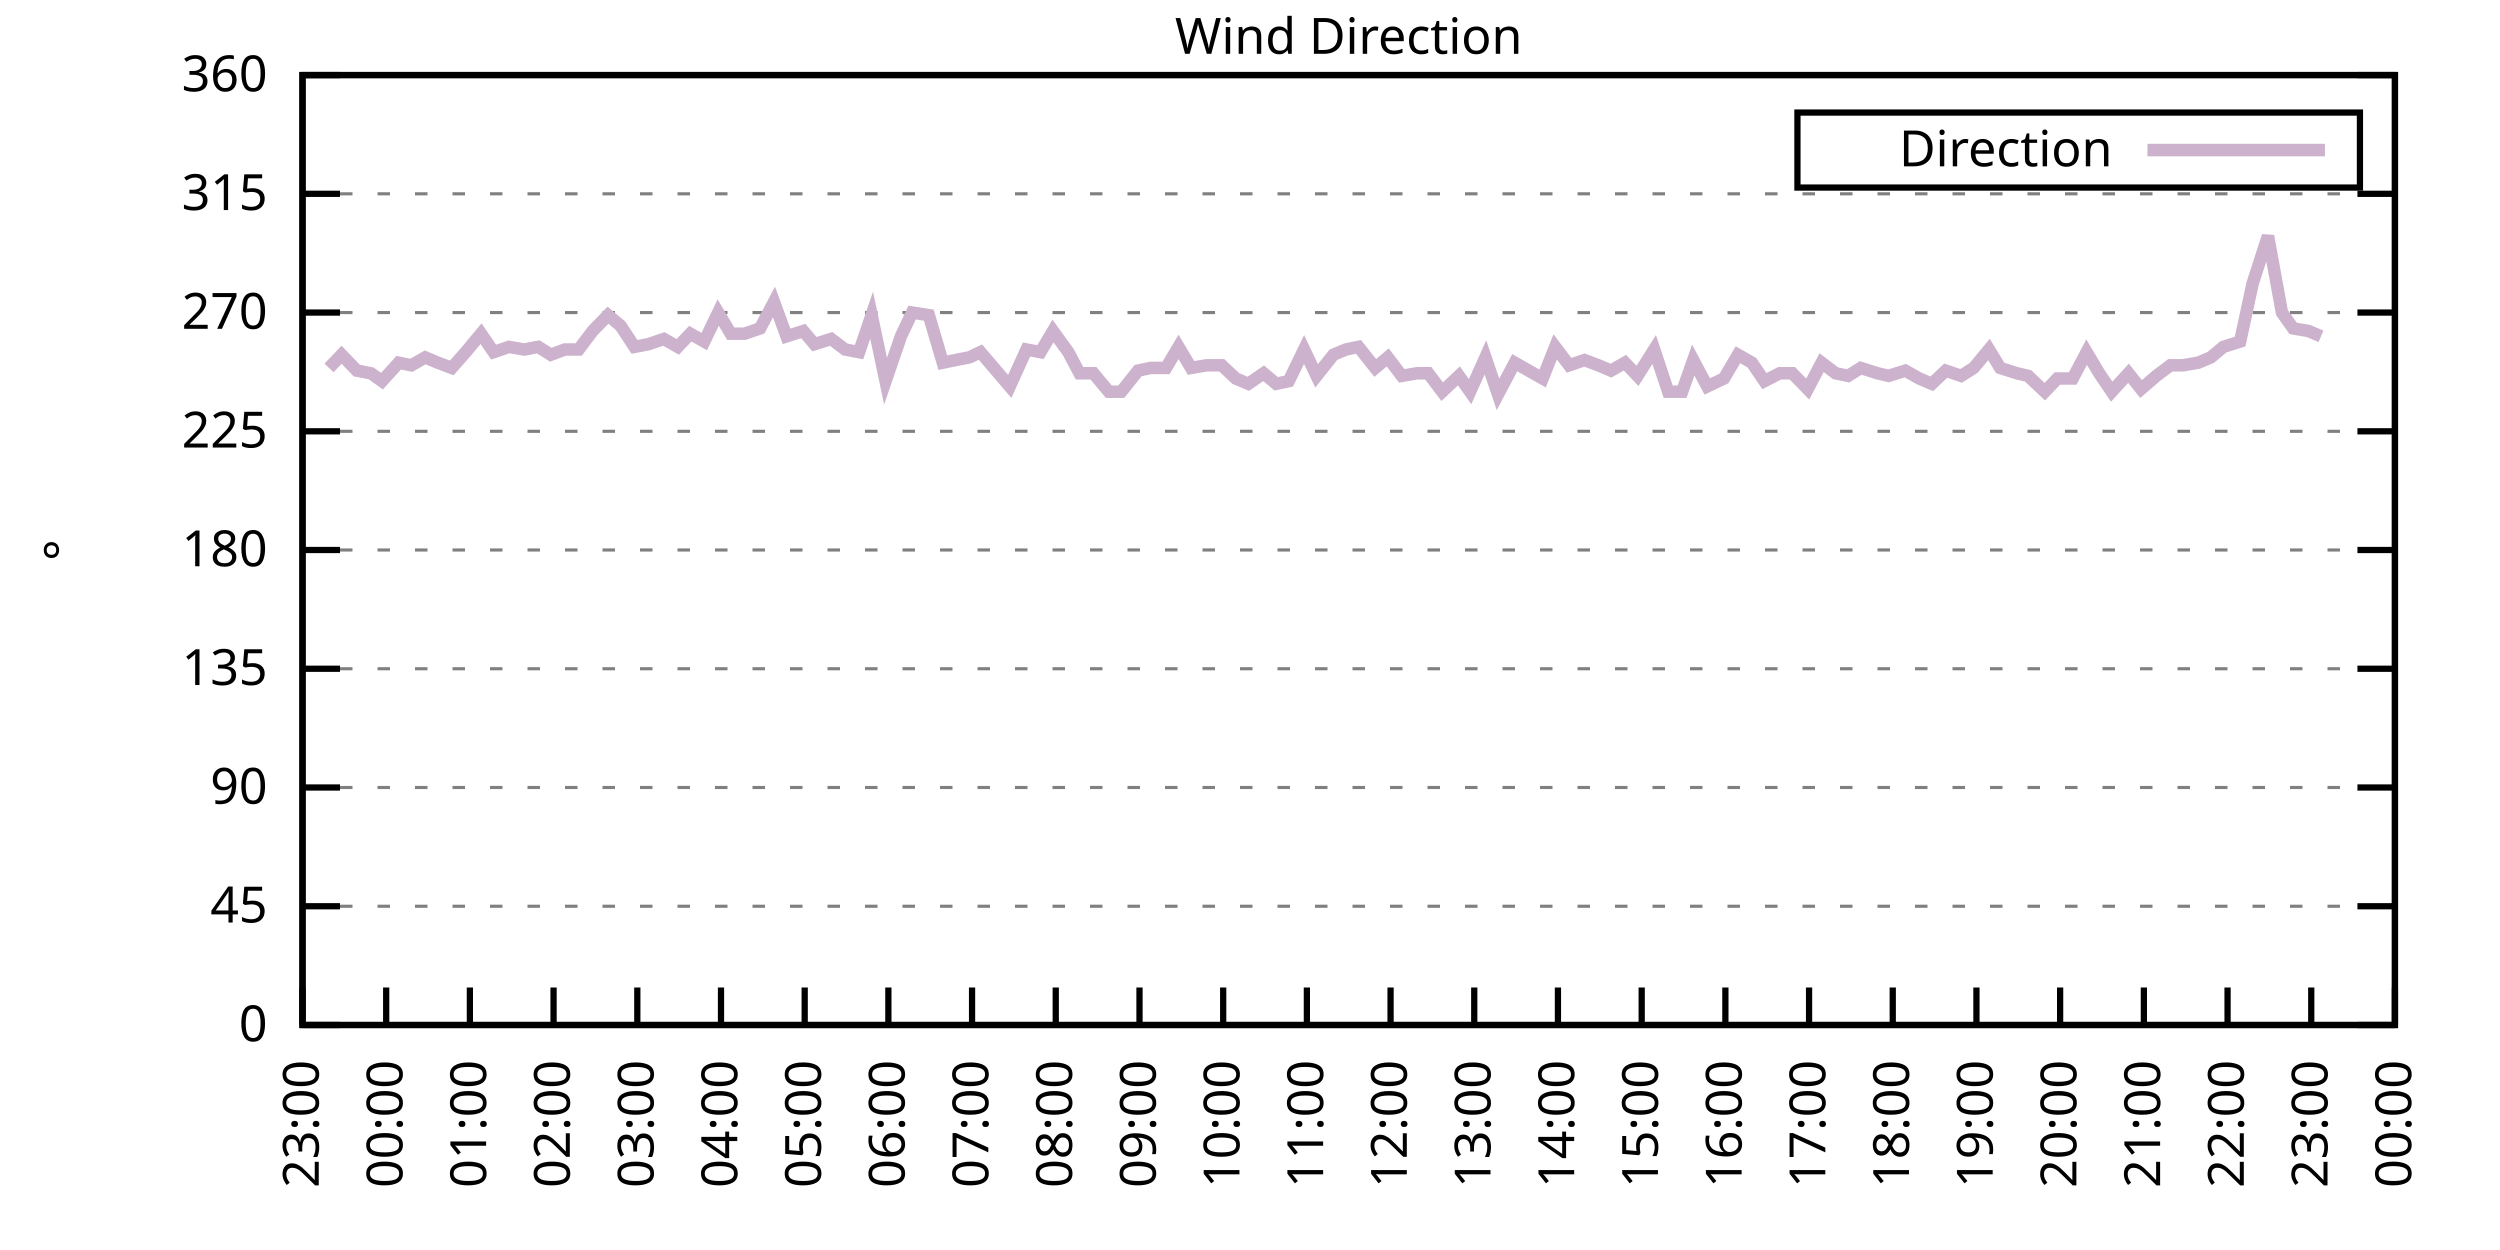
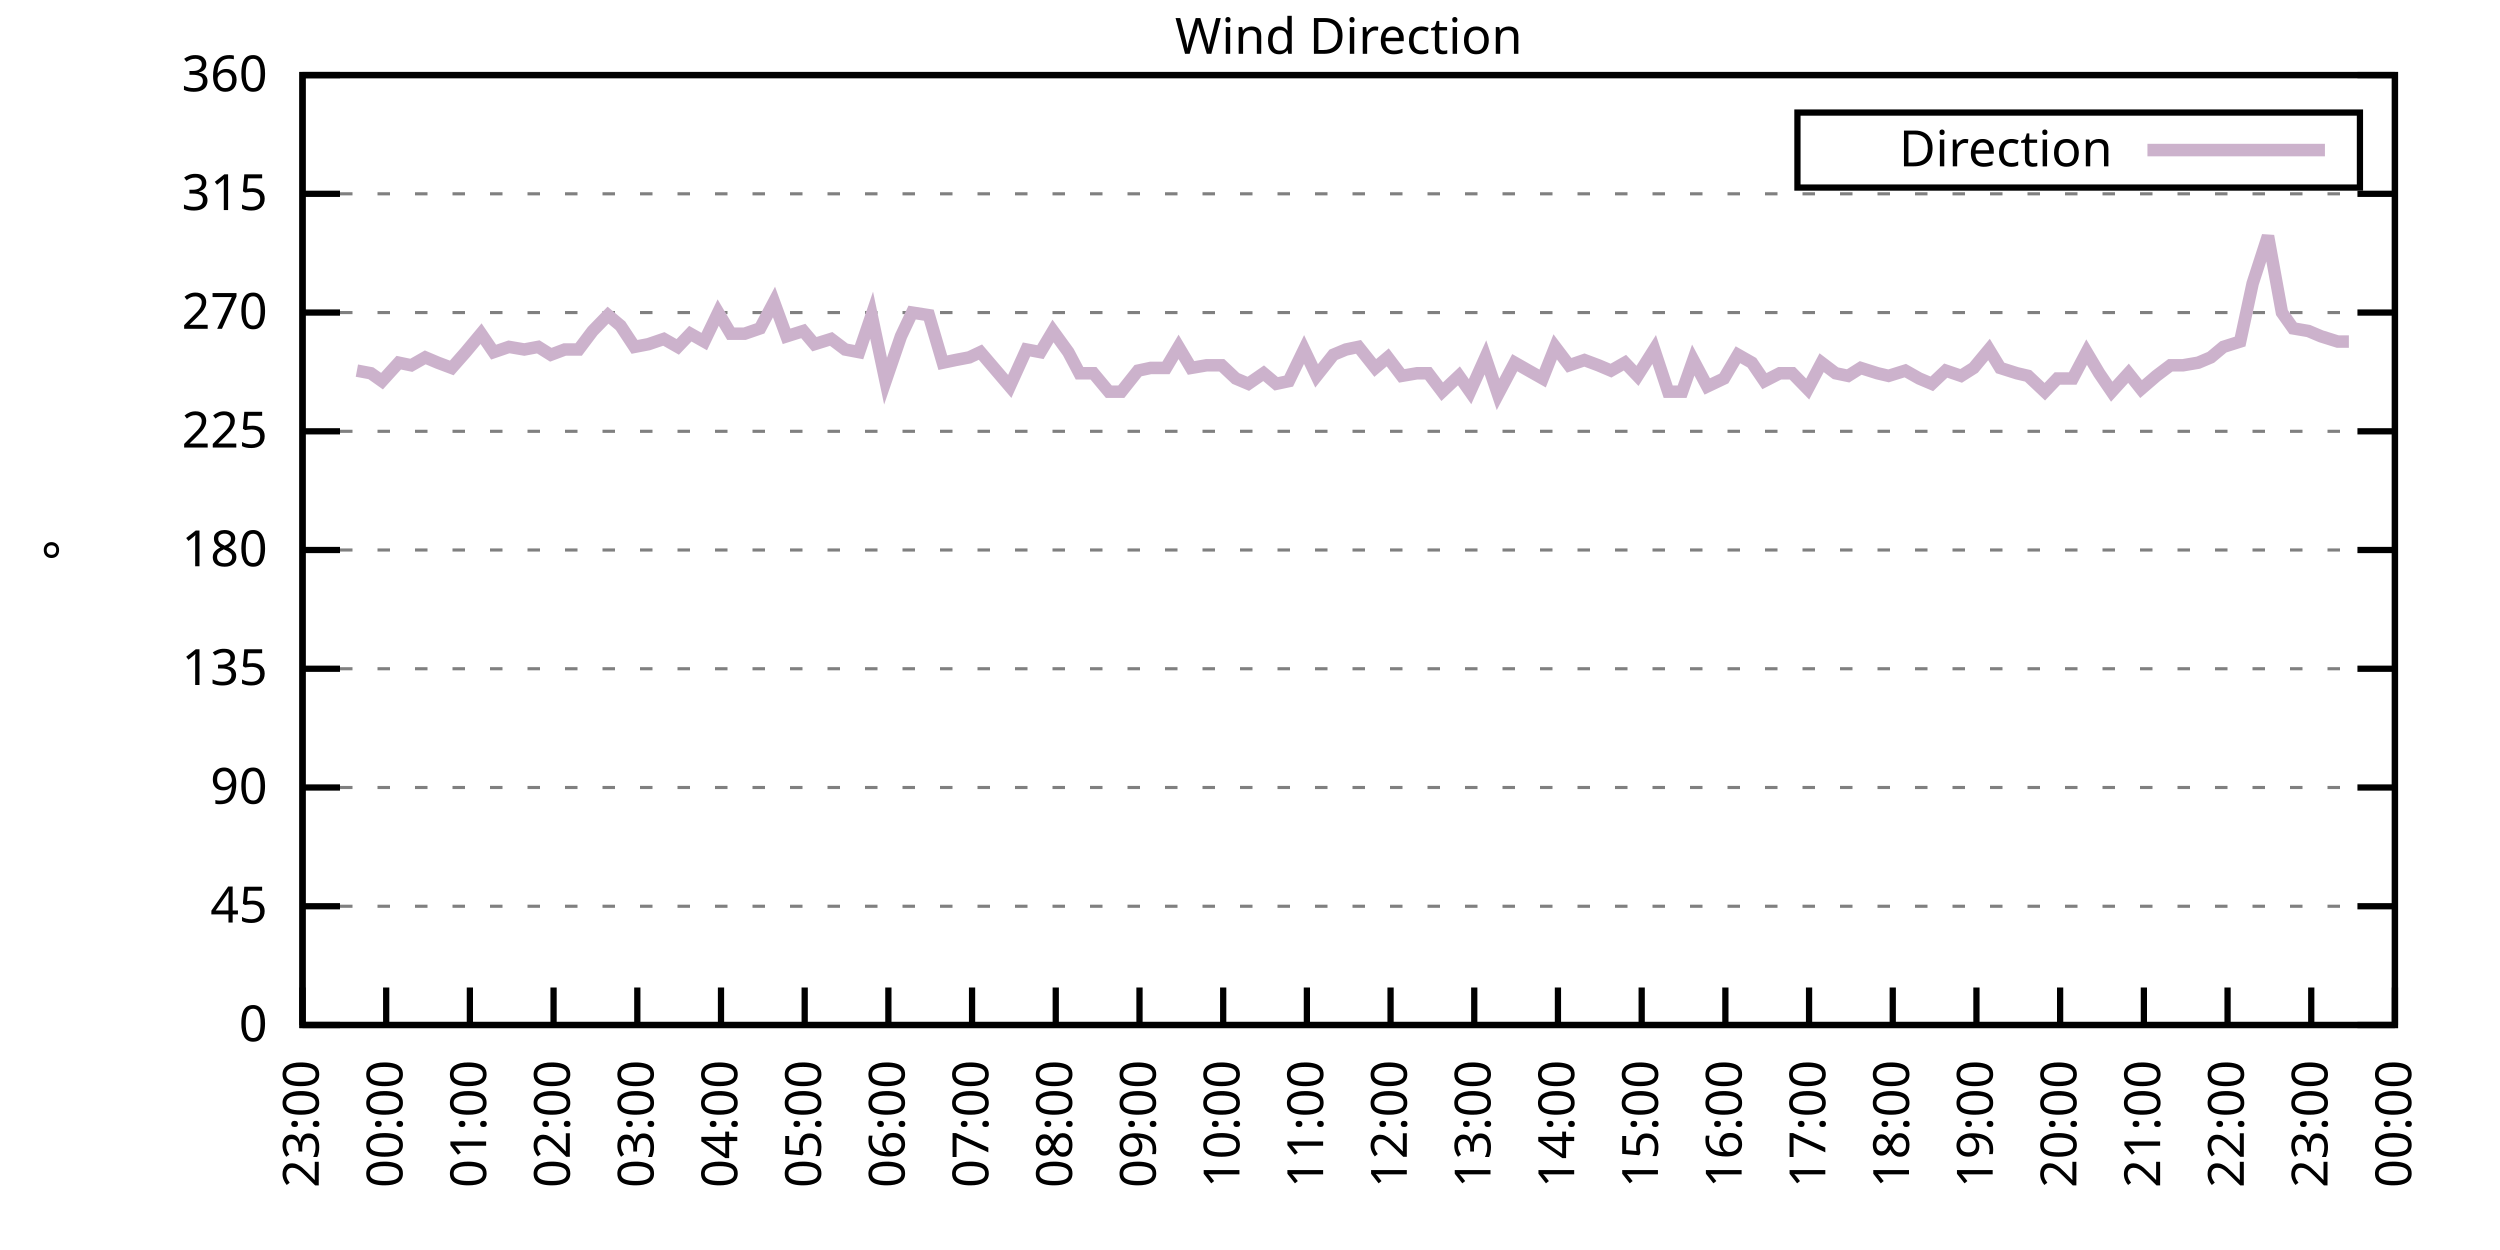
<svg xmlns="http://www.w3.org/2000/svg" xmlns:xlink="http://www.w3.org/1999/xlink" width="400" height="200" viewBox="0 0 400 200">
  <g id="gnuplot_canvas">
    <rect x="0" y="0" width="400" height="200" fill="none" />
    <defs>
      <circle id="gpDot" r="0.5" stroke-width="0.5" stroke="currentColor" />
      <path id="gpPt0" stroke-width="0.333" stroke="currentColor" d="M-1,0 h2 M0,-1 v2" />
      <path id="gpPt1" stroke-width="0.333" stroke="currentColor" d="M-1,-1 L1,1 M1,-1 L-1,1" />
      <path id="gpPt2" stroke-width="0.333" stroke="currentColor" d="M-1,0 L1,0 M0,-1 L0,1 M-1,-1 L1,1 M-1,1 L1,-1" />
      <rect id="gpPt3" stroke-width="0.333" stroke="currentColor" x="-1" y="-1" width="2" height="2" />
      <rect id="gpPt4" stroke-width="0.333" stroke="currentColor" fill="currentColor" x="-1" y="-1" width="2" height="2" />
      <circle id="gpPt5" stroke-width="0.333" stroke="currentColor" cx="0" cy="0" r="1" />
      <use xlink:href="#gpPt5" id="gpPt6" fill="currentColor" stroke="none" />
      <path id="gpPt7" stroke-width="0.333" stroke="currentColor" d="M0,-1.33 L-1.33,0.67 L1.33,0.67 z" />
      <use xlink:href="#gpPt7" id="gpPt8" fill="currentColor" stroke="none" />
      <use xlink:href="#gpPt7" id="gpPt9" stroke="currentColor" transform="rotate(180)" />
      <use xlink:href="#gpPt9" id="gpPt10" fill="currentColor" stroke="none" />
      <use xlink:href="#gpPt3" id="gpPt11" stroke="currentColor" transform="rotate(45)" />
      <use xlink:href="#gpPt11" id="gpPt12" fill="currentColor" stroke="none" />
      <path id="gpPt13" stroke-width="0.333" stroke="currentColor" d="M0,1.330 L1.265,0.411 L0.782,-1.067 L-0.782,-1.076 L-1.265,0.411 z" />
      <use xlink:href="#gpPt13" id="gpPt14" fill="currentColor" stroke="none" />
      <filter id="textbox" filterUnits="objectBoundingBox" x="0" y="0" height="1" width="1">
        <feFlood flood-color="white" flood-opacity="1" result="bgnd" />
        <feComposite in="SourceGraphic" in2="bgnd" operator="atop" />
      </filter>
      <filter id="greybox" filterUnits="objectBoundingBox" x="0" y="0" height="1" width="1">
        <feFlood flood-color="lightgrey" flood-opacity="1" result="grey" />
        <feComposite in="SourceGraphic" in2="grey" operator="atop" />
      </filter>
    </defs>
    <g fill="none" color="white" stroke="currentColor" stroke-width="1.00" stroke-linecap="butt" stroke-linejoin="miter">
</g>
    <g fill="none" color="black" stroke="currentColor" stroke-width="1.00" stroke-linecap="butt" stroke-linejoin="miter">
      <g stroke="none" shape-rendering="crispEdges">
        <polygon fill="rgb(255, 255, 255)" points="48.40,164.00 383.18,164.00 383.18,12.02 48.40,12.02 " />
      </g>
    </g>
    <g fill="none" color="black" stroke="currentColor" stroke-width="1.00" stroke-linecap="butt" stroke-linejoin="miter">
</g>
    <g fill="none" color="black" stroke="black" stroke-width="0.50" stroke-linecap="butt" stroke-linejoin="miter">
</g>
    <g fill="none" color="gray" stroke="currentColor" stroke-width="0.50" stroke-linecap="butt" stroke-linejoin="miter">
      <path stroke="gray" stroke-dasharray="2,4" class="gridline" d="M48.40,164.00 L383.19,164.00  " />
    </g>
    <g fill="none" color="gray" stroke="gray" stroke-width="1.00" stroke-linecap="butt" stroke-linejoin="miter">
</g>
    <g fill="none" color="black" stroke="currentColor" stroke-width="1.00" stroke-linecap="butt" stroke-linejoin="miter">
      <path stroke="black" d="M48.40,164.00 L54.40,164.00 M383.19,164.00 L377.19,164.00  " />
      <g transform="translate(42.80,166.60)" stroke="none" fill="black" font-family="Sans" font-size="8.00" text-anchor="end">
        <text>
          <tspan font-family="Sans"> 0</tspan>
        </text>
      </g>
    </g>
    <g fill="none" color="black" stroke="currentColor" stroke-width="1.00" stroke-linecap="butt" stroke-linejoin="miter">
</g>
    <g fill="none" color="black" stroke="black" stroke-width="0.50" stroke-linecap="butt" stroke-linejoin="miter">
</g>
    <g fill="none" color="gray" stroke="currentColor" stroke-width="0.50" stroke-linecap="butt" stroke-linejoin="miter">
      <path stroke="gray" stroke-dasharray="2,4" class="gridline" d="M48.40,145.00 L383.19,145.00  " />
    </g>
    <g fill="none" color="gray" stroke="gray" stroke-width="1.00" stroke-linecap="butt" stroke-linejoin="miter">
</g>
    <g fill="none" color="black" stroke="currentColor" stroke-width="1.00" stroke-linecap="butt" stroke-linejoin="miter">
      <path stroke="black" d="M48.40,145.00 L54.40,145.00 M383.19,145.00 L377.19,145.00  " />
      <g transform="translate(42.80,147.60)" stroke="none" fill="black" font-family="Sans" font-size="8.00" text-anchor="end">
        <text>
          <tspan font-family="Sans"> 45</tspan>
        </text>
      </g>
    </g>
    <g fill="none" color="black" stroke="currentColor" stroke-width="1.00" stroke-linecap="butt" stroke-linejoin="miter">
</g>
    <g fill="none" color="black" stroke="black" stroke-width="0.50" stroke-linecap="butt" stroke-linejoin="miter">
</g>
    <g fill="none" color="gray" stroke="currentColor" stroke-width="0.50" stroke-linecap="butt" stroke-linejoin="miter">
      <path stroke="gray" stroke-dasharray="2,4" class="gridline" d="M48.40,126.00 L383.19,126.00  " />
    </g>
    <g fill="none" color="gray" stroke="gray" stroke-width="1.00" stroke-linecap="butt" stroke-linejoin="miter">
</g>
    <g fill="none" color="black" stroke="currentColor" stroke-width="1.00" stroke-linecap="butt" stroke-linejoin="miter">
      <path stroke="black" d="M48.40,126.00 L54.40,126.00 M383.19,126.00 L377.19,126.00  " />
      <g transform="translate(42.80,128.60)" stroke="none" fill="black" font-family="Sans" font-size="8.00" text-anchor="end">
        <text>
          <tspan font-family="Sans"> 90</tspan>
        </text>
      </g>
    </g>
    <g fill="none" color="black" stroke="currentColor" stroke-width="1.00" stroke-linecap="butt" stroke-linejoin="miter">
</g>
    <g fill="none" color="black" stroke="black" stroke-width="0.50" stroke-linecap="butt" stroke-linejoin="miter">
</g>
    <g fill="none" color="gray" stroke="currentColor" stroke-width="0.50" stroke-linecap="butt" stroke-linejoin="miter">
      <path stroke="gray" stroke-dasharray="2,4" class="gridline" d="M48.40,107.00 L383.19,107.00  " />
    </g>
    <g fill="none" color="gray" stroke="gray" stroke-width="1.00" stroke-linecap="butt" stroke-linejoin="miter">
</g>
    <g fill="none" color="black" stroke="currentColor" stroke-width="1.00" stroke-linecap="butt" stroke-linejoin="miter">
      <path stroke="black" d="M48.40,107.00 L54.40,107.00 M383.19,107.00 L377.19,107.00  " />
      <g transform="translate(42.80,109.60)" stroke="none" fill="black" font-family="Sans" font-size="8.00" text-anchor="end">
        <text>
          <tspan font-family="Sans"> 135</tspan>
        </text>
      </g>
    </g>
    <g fill="none" color="black" stroke="currentColor" stroke-width="1.00" stroke-linecap="butt" stroke-linejoin="miter">
</g>
    <g fill="none" color="black" stroke="black" stroke-width="0.50" stroke-linecap="butt" stroke-linejoin="miter">
</g>
    <g fill="none" color="gray" stroke="currentColor" stroke-width="0.50" stroke-linecap="butt" stroke-linejoin="miter">
      <path stroke="gray" stroke-dasharray="2,4" class="gridline" d="M48.40,88.00 L383.19,88.00  " />
    </g>
    <g fill="none" color="gray" stroke="gray" stroke-width="1.00" stroke-linecap="butt" stroke-linejoin="miter">
</g>
    <g fill="none" color="black" stroke="currentColor" stroke-width="1.00" stroke-linecap="butt" stroke-linejoin="miter">
      <path stroke="black" d="M48.40,88.00 L54.40,88.00 M383.19,88.00 L377.19,88.00  " />
      <g transform="translate(42.80,90.60)" stroke="none" fill="black" font-family="Sans" font-size="8.00" text-anchor="end">
        <text>
          <tspan font-family="Sans"> 180</tspan>
        </text>
      </g>
    </g>
    <g fill="none" color="black" stroke="currentColor" stroke-width="1.00" stroke-linecap="butt" stroke-linejoin="miter">
</g>
    <g fill="none" color="black" stroke="black" stroke-width="0.50" stroke-linecap="butt" stroke-linejoin="miter">
</g>
    <g fill="none" color="gray" stroke="currentColor" stroke-width="0.50" stroke-linecap="butt" stroke-linejoin="miter">
      <path stroke="gray" stroke-dasharray="2,4" class="gridline" d="M48.40,69.01 L383.19,69.01  " />
    </g>
    <g fill="none" color="gray" stroke="gray" stroke-width="1.00" stroke-linecap="butt" stroke-linejoin="miter">
</g>
    <g fill="none" color="black" stroke="currentColor" stroke-width="1.00" stroke-linecap="butt" stroke-linejoin="miter">
      <path stroke="black" d="M48.40,69.01 L54.40,69.01 M383.19,69.01 L377.19,69.01  " />
      <g transform="translate(42.80,71.61)" stroke="none" fill="black" font-family="Sans" font-size="8.00" text-anchor="end">
        <text>
          <tspan font-family="Sans"> 225</tspan>
        </text>
      </g>
    </g>
    <g fill="none" color="black" stroke="currentColor" stroke-width="1.00" stroke-linecap="butt" stroke-linejoin="miter">
</g>
    <g fill="none" color="black" stroke="black" stroke-width="0.50" stroke-linecap="butt" stroke-linejoin="miter">
</g>
    <g fill="none" color="gray" stroke="currentColor" stroke-width="0.50" stroke-linecap="butt" stroke-linejoin="miter">
      <path stroke="gray" stroke-dasharray="2,4" class="gridline" d="M48.40,50.01 L383.19,50.01  " />
    </g>
    <g fill="none" color="gray" stroke="gray" stroke-width="1.00" stroke-linecap="butt" stroke-linejoin="miter">
</g>
    <g fill="none" color="black" stroke="currentColor" stroke-width="1.00" stroke-linecap="butt" stroke-linejoin="miter">
      <path stroke="black" d="M48.40,50.01 L54.40,50.01 M383.19,50.01 L377.19,50.01  " />
      <g transform="translate(42.80,52.61)" stroke="none" fill="black" font-family="Sans" font-size="8.00" text-anchor="end">
        <text>
          <tspan font-family="Sans"> 270</tspan>
        </text>
      </g>
    </g>
    <g fill="none" color="black" stroke="currentColor" stroke-width="1.00" stroke-linecap="butt" stroke-linejoin="miter">
</g>
    <g fill="none" color="black" stroke="black" stroke-width="0.50" stroke-linecap="butt" stroke-linejoin="miter">
</g>
    <g fill="none" color="gray" stroke="currentColor" stroke-width="0.50" stroke-linecap="butt" stroke-linejoin="miter">
      <path stroke="gray" stroke-dasharray="2,4" class="gridline" d="M48.40,31.01 L383.19,31.01  " />
    </g>
    <g fill="none" color="gray" stroke="gray" stroke-width="1.00" stroke-linecap="butt" stroke-linejoin="miter">
</g>
    <g fill="none" color="black" stroke="currentColor" stroke-width="1.00" stroke-linecap="butt" stroke-linejoin="miter">
      <path stroke="black" d="M48.40,31.01 L54.40,31.01 M383.19,31.01 L377.19,31.01  " />
      <g transform="translate(42.80,33.61)" stroke="none" fill="black" font-family="Sans" font-size="8.00" text-anchor="end">
        <text>
          <tspan font-family="Sans"> 315</tspan>
        </text>
      </g>
    </g>
    <g fill="none" color="black" stroke="currentColor" stroke-width="1.00" stroke-linecap="butt" stroke-linejoin="miter">
</g>
    <g fill="none" color="black" stroke="black" stroke-width="0.50" stroke-linecap="butt" stroke-linejoin="miter">
</g>
    <g fill="none" color="gray" stroke="currentColor" stroke-width="0.50" stroke-linecap="butt" stroke-linejoin="miter">
      <path stroke="gray" stroke-dasharray="2,4" class="gridline" d="M48.40,12.01 L383.19,12.01  " />
    </g>
    <g fill="none" color="gray" stroke="gray" stroke-width="1.00" stroke-linecap="butt" stroke-linejoin="miter">
</g>
    <g fill="none" color="black" stroke="currentColor" stroke-width="1.00" stroke-linecap="butt" stroke-linejoin="miter">
      <path stroke="black" d="M48.40,12.01 L54.40,12.01 M383.19,12.01 L377.19,12.01  " />
      <g transform="translate(42.80,14.61)" stroke="none" fill="black" font-family="Sans" font-size="8.00" text-anchor="end">
        <text>
          <tspan font-family="Sans"> 360</tspan>
        </text>
      </g>
    </g>
    <g fill="none" color="black" stroke="currentColor" stroke-width="1.00" stroke-linecap="butt" stroke-linejoin="miter">
      <path stroke="black" d="M48.40,164.00 L48.40,158.00  " />
      <g transform="translate(51.00,169.60) rotate(270.00)" stroke="none" fill="black" font-family="Sans" font-size="8.00" text-anchor="end">
        <text>
          <tspan font-family="Sans">23:00</tspan>
        </text>
      </g>
    </g>
    <g fill="none" color="black" stroke="currentColor" stroke-width="1.00" stroke-linecap="butt" stroke-linejoin="miter">
      <path stroke="black" d="M61.79,164.00 L61.79,158.00  " />
      <g transform="translate(64.39,169.60) rotate(270.00)" stroke="none" fill="black" font-family="Sans" font-size="8.00" text-anchor="end">
        <text>
          <tspan font-family="Sans">00:00</tspan>
        </text>
      </g>
    </g>
    <g fill="none" color="black" stroke="currentColor" stroke-width="1.00" stroke-linecap="butt" stroke-linejoin="miter">
      <path stroke="black" d="M75.18,164.00 L75.18,158.00  " />
      <g transform="translate(77.78,169.60) rotate(270.00)" stroke="none" fill="black" font-family="Sans" font-size="8.00" text-anchor="end">
        <text>
          <tspan font-family="Sans">01:00</tspan>
        </text>
      </g>
    </g>
    <g fill="none" color="black" stroke="currentColor" stroke-width="1.00" stroke-linecap="butt" stroke-linejoin="miter">
      <path stroke="black" d="M88.57,164.00 L88.57,158.00  " />
      <g transform="translate(91.17,169.60) rotate(270.00)" stroke="none" fill="black" font-family="Sans" font-size="8.00" text-anchor="end">
        <text>
          <tspan font-family="Sans">02:00</tspan>
        </text>
      </g>
    </g>
    <g fill="none" color="black" stroke="currentColor" stroke-width="1.00" stroke-linecap="butt" stroke-linejoin="miter">
      <path stroke="black" d="M101.97,164.00 L101.97,158.00  " />
      <g transform="translate(104.57,169.60) rotate(270.00)" stroke="none" fill="black" font-family="Sans" font-size="8.00" text-anchor="end">
        <text>
          <tspan font-family="Sans">03:00</tspan>
        </text>
      </g>
    </g>
    <g fill="none" color="black" stroke="currentColor" stroke-width="1.00" stroke-linecap="butt" stroke-linejoin="miter">
      <path stroke="black" d="M115.36,164.00 L115.36,158.00  " />
      <g transform="translate(117.96,169.60) rotate(270.00)" stroke="none" fill="black" font-family="Sans" font-size="8.00" text-anchor="end">
        <text>
          <tspan font-family="Sans">04:00</tspan>
        </text>
      </g>
    </g>
    <g fill="none" color="black" stroke="currentColor" stroke-width="1.00" stroke-linecap="butt" stroke-linejoin="miter">
      <path stroke="black" d="M128.75,164.00 L128.75,158.00  " />
      <g transform="translate(131.35,169.60) rotate(270.00)" stroke="none" fill="black" font-family="Sans" font-size="8.00" text-anchor="end">
        <text>
          <tspan font-family="Sans">05:00</tspan>
        </text>
      </g>
    </g>
    <g fill="none" color="black" stroke="currentColor" stroke-width="1.00" stroke-linecap="butt" stroke-linejoin="miter">
      <path stroke="black" d="M142.14,164.00 L142.14,158.00  " />
      <g transform="translate(144.74,169.60) rotate(270.00)" stroke="none" fill="black" font-family="Sans" font-size="8.00" text-anchor="end">
        <text>
          <tspan font-family="Sans">06:00</tspan>
        </text>
      </g>
    </g>
    <g fill="none" color="black" stroke="currentColor" stroke-width="1.00" stroke-linecap="butt" stroke-linejoin="miter">
      <path stroke="black" d="M155.53,164.00 L155.53,158.00  " />
      <g transform="translate(158.13,169.60) rotate(270.00)" stroke="none" fill="black" font-family="Sans" font-size="8.00" text-anchor="end">
        <text>
          <tspan font-family="Sans">07:00</tspan>
        </text>
      </g>
    </g>
    <g fill="none" color="black" stroke="currentColor" stroke-width="1.00" stroke-linecap="butt" stroke-linejoin="miter">
      <path stroke="black" d="M168.92,164.00 L168.92,158.00  " />
      <g transform="translate(171.52,169.60) rotate(270.00)" stroke="none" fill="black" font-family="Sans" font-size="8.00" text-anchor="end">
        <text>
          <tspan font-family="Sans">08:00</tspan>
        </text>
      </g>
    </g>
    <g fill="none" color="black" stroke="currentColor" stroke-width="1.00" stroke-linecap="butt" stroke-linejoin="miter">
      <path stroke="black" d="M182.32,164.00 L182.32,158.00  " />
      <g transform="translate(184.92,169.60) rotate(270.00)" stroke="none" fill="black" font-family="Sans" font-size="8.00" text-anchor="end">
        <text>
          <tspan font-family="Sans">09:00</tspan>
        </text>
      </g>
    </g>
    <g fill="none" color="black" stroke="currentColor" stroke-width="1.00" stroke-linecap="butt" stroke-linejoin="miter">
      <path stroke="black" d="M195.71,164.00 L195.71,158.00  " />
      <g transform="translate(198.31,169.60) rotate(270.00)" stroke="none" fill="black" font-family="Sans" font-size="8.00" text-anchor="end">
        <text>
          <tspan font-family="Sans">10:00</tspan>
        </text>
      </g>
    </g>
    <g fill="none" color="black" stroke="currentColor" stroke-width="1.00" stroke-linecap="butt" stroke-linejoin="miter">
      <path stroke="black" d="M209.10,164.00 L209.10,158.00  " />
      <g transform="translate(211.70,169.60) rotate(270.00)" stroke="none" fill="black" font-family="Sans" font-size="8.00" text-anchor="end">
        <text>
          <tspan font-family="Sans">11:00</tspan>
        </text>
      </g>
    </g>
    <g fill="none" color="black" stroke="currentColor" stroke-width="1.00" stroke-linecap="butt" stroke-linejoin="miter">
      <path stroke="black" d="M222.49,164.00 L222.49,158.00  " />
      <g transform="translate(225.09,169.60) rotate(270.00)" stroke="none" fill="black" font-family="Sans" font-size="8.00" text-anchor="end">
        <text>
          <tspan font-family="Sans">12:00</tspan>
        </text>
      </g>
    </g>
    <g fill="none" color="black" stroke="currentColor" stroke-width="1.00" stroke-linecap="butt" stroke-linejoin="miter">
      <path stroke="black" d="M235.88,164.00 L235.88,158.00  " />
      <g transform="translate(238.48,169.60) rotate(270.00)" stroke="none" fill="black" font-family="Sans" font-size="8.00" text-anchor="end">
        <text>
          <tspan font-family="Sans">13:00</tspan>
        </text>
      </g>
    </g>
    <g fill="none" color="black" stroke="currentColor" stroke-width="1.00" stroke-linecap="butt" stroke-linejoin="miter">
      <path stroke="black" d="M249.27,164.00 L249.27,158.00  " />
      <g transform="translate(251.87,169.60) rotate(270.00)" stroke="none" fill="black" font-family="Sans" font-size="8.00" text-anchor="end">
        <text>
          <tspan font-family="Sans">14:00</tspan>
        </text>
      </g>
    </g>
    <g fill="none" color="black" stroke="currentColor" stroke-width="1.00" stroke-linecap="butt" stroke-linejoin="miter">
      <path stroke="black" d="M262.67,164.00 L262.67,158.00  " />
      <g transform="translate(265.27,169.60) rotate(270.00)" stroke="none" fill="black" font-family="Sans" font-size="8.00" text-anchor="end">
        <text>
          <tspan font-family="Sans">15:00</tspan>
        </text>
      </g>
    </g>
    <g fill="none" color="black" stroke="currentColor" stroke-width="1.00" stroke-linecap="butt" stroke-linejoin="miter">
      <path stroke="black" d="M276.06,164.00 L276.06,158.00  " />
      <g transform="translate(278.66,169.60) rotate(270.00)" stroke="none" fill="black" font-family="Sans" font-size="8.00" text-anchor="end">
        <text>
          <tspan font-family="Sans">16:00</tspan>
        </text>
      </g>
    </g>
    <g fill="none" color="black" stroke="currentColor" stroke-width="1.00" stroke-linecap="butt" stroke-linejoin="miter">
      <path stroke="black" d="M289.45,164.00 L289.45,158.00  " />
      <g transform="translate(292.05,169.60) rotate(270.00)" stroke="none" fill="black" font-family="Sans" font-size="8.00" text-anchor="end">
        <text>
          <tspan font-family="Sans">17:00</tspan>
        </text>
      </g>
    </g>
    <g fill="none" color="black" stroke="currentColor" stroke-width="1.00" stroke-linecap="butt" stroke-linejoin="miter">
      <path stroke="black" d="M302.84,164.00 L302.84,158.00  " />
      <g transform="translate(305.44,169.60) rotate(270.00)" stroke="none" fill="black" font-family="Sans" font-size="8.00" text-anchor="end">
        <text>
          <tspan font-family="Sans">18:00</tspan>
        </text>
      </g>
    </g>
    <g fill="none" color="black" stroke="currentColor" stroke-width="1.00" stroke-linecap="butt" stroke-linejoin="miter">
      <path stroke="black" d="M316.23,164.00 L316.23,158.00  " />
      <g transform="translate(318.83,169.60) rotate(270.00)" stroke="none" fill="black" font-family="Sans" font-size="8.00" text-anchor="end">
        <text>
          <tspan font-family="Sans">19:00</tspan>
        </text>
      </g>
    </g>
    <g fill="none" color="black" stroke="currentColor" stroke-width="1.00" stroke-linecap="butt" stroke-linejoin="miter">
      <path stroke="black" d="M329.62,164.00 L329.62,158.00  " />
      <g transform="translate(332.22,169.60) rotate(270.00)" stroke="none" fill="black" font-family="Sans" font-size="8.00" text-anchor="end">
        <text>
          <tspan font-family="Sans">20:00</tspan>
        </text>
      </g>
    </g>
    <g fill="none" color="black" stroke="currentColor" stroke-width="1.00" stroke-linecap="butt" stroke-linejoin="miter">
      <path stroke="black" d="M343.02,164.00 L343.02,158.00  " />
      <g transform="translate(345.62,169.60) rotate(270.00)" stroke="none" fill="black" font-family="Sans" font-size="8.00" text-anchor="end">
        <text>
          <tspan font-family="Sans">21:00</tspan>
        </text>
      </g>
    </g>
    <g fill="none" color="black" stroke="currentColor" stroke-width="1.00" stroke-linecap="butt" stroke-linejoin="miter">
      <path stroke="black" d="M356.41,164.00 L356.41,158.00  " />
      <g transform="translate(359.01,169.60) rotate(270.00)" stroke="none" fill="black" font-family="Sans" font-size="8.00" text-anchor="end">
        <text>
          <tspan font-family="Sans">22:00</tspan>
        </text>
      </g>
    </g>
    <g fill="none" color="black" stroke="currentColor" stroke-width="1.00" stroke-linecap="butt" stroke-linejoin="miter">
      <path stroke="black" d="M369.80,164.00 L369.80,158.00  " />
      <g transform="translate(372.40,169.60) rotate(270.00)" stroke="none" fill="black" font-family="Sans" font-size="8.00" text-anchor="end">
        <text>
          <tspan font-family="Sans">23:00</tspan>
        </text>
      </g>
    </g>
    <g fill="none" color="black" stroke="currentColor" stroke-width="1.00" stroke-linecap="butt" stroke-linejoin="miter">
      <path stroke="black" d="M383.19,164.00 L383.19,158.00  " />
      <g transform="translate(385.79,169.60) rotate(270.00)" stroke="none" fill="black" font-family="Sans" font-size="8.00" text-anchor="end">
        <text>
          <tspan font-family="Sans">00:00</tspan>
        </text>
      </g>
    </g>
    <g fill="none" color="black" stroke="currentColor" stroke-width="1.00" stroke-linecap="butt" stroke-linejoin="miter">
</g>
    <g fill="none" color="black" stroke="currentColor" stroke-width="1.00" stroke-linecap="butt" stroke-linejoin="miter">
      <path stroke="black" d="M48.40,12.01 L48.40,164.00 L383.19,164.00 L383.19,12.01 L48.40,12.01 Z  " />
    </g>
    <g fill="none" color="black" stroke="currentColor" stroke-width="1.00" stroke-linecap="butt" stroke-linejoin="miter">
</g>
    <g fill="none" color="black" stroke="currentColor" stroke-width="1.00" stroke-linecap="butt" stroke-linejoin="miter">
      <path stroke="black" d="M287.59,30.01 L287.59,18.01 L377.59,18.01 L377.59,30.01 L287.59,30.01 Z  " />
    </g>
    <g id="Wind_direction_plot_1">
      <g fill="none" color="white" stroke="black" stroke-width="2.00" stroke-linecap="butt" stroke-linejoin="miter">
</g>
      <g fill="none" color="black" stroke="currentColor" stroke-width="2.00" stroke-linecap="butt" stroke-linejoin="miter">
        <g transform="translate(337.99,26.61)" stroke="none" fill="black" font-family="Sans" font-size="8.00" text-anchor="end">
          <text>
            <tspan font-family="Sans">Direction</tspan>
          </text>
        </g>
      </g>
      <g fill="none" color="black" stroke="currentColor" stroke-width="2.00" stroke-linecap="butt" stroke-linejoin="miter">
-         <path stroke="rgb(204, 178, 204)" d="M343.59,24.01 L371.99,24.01 M52.64,58.87 L54.65,56.76 L57.10,59.30 L59.34,59.72 L61.12,60.98 L63.80,58.03   L65.81,58.45 L68.04,57.18 L70.05,58.03 L72.28,58.87 L74.51,56.34 L76.97,53.39 L78.98,56.34 L81.43,55.50   L83.89,55.92 L86.12,55.50 L88.13,56.76 L90.36,55.92 L92.59,55.92 L94.82,52.96 L97.28,50.43 L99.29,52.12   L101.52,55.50 L103.75,55.07 L106.21,54.23 L108.44,55.50 L110.45,53.39 L112.68,54.65 L114.91,50.01 L116.92,53.39   L119.15,53.39 L121.61,52.54 L123.84,48.32 L125.85,53.81 L128.53,52.96 L130.31,55.07 L132.99,54.23 L135.22,55.92   L137.45,56.34 L139.46,50.43 L141.69,60.98 L144.15,53.81 L145.94,50.01 L148.61,50.43 L150.85,58.03 L152.85,57.61   L155.09,57.18 L156.87,56.34 L161.56,61.83 L164.24,55.92 L166.47,56.34 L168.48,52.96 L170.93,56.34 L172.72,59.72   L174.95,59.72 L177.41,62.67 L179.41,62.67 L182.09,59.30 L184.10,58.87 L186.56,58.87 L188.57,55.50 L190.57,58.87   L193.03,58.45 L195.48,58.45 L197.72,60.56 L199.73,61.41 L202.18,59.72 L204.19,61.41 L206.20,60.98 L208.65,55.92   L210.66,60.14 L213.34,56.76 L215.35,55.92 L217.36,55.50 L220.04,58.87 L222.04,57.18 L224.28,60.14 L226.73,59.72   L228.52,59.72 L230.75,62.67 L233.43,60.14 L235.21,62.67 L237.67,57.18 L239.68,63.10 L242.36,58.03 L244.59,59.30   L246.82,60.56 L248.83,55.50 L251.06,58.45 L253.51,57.61 L255.75,58.45 L257.76,59.30 L259.99,58.03 L262.00,60.14   L264.67,55.92 L266.91,62.67 L269.14,62.67 L270.92,57.61 L273.16,61.83 L275.83,60.56 L278.07,56.76 L280.30,58.03   L282.31,60.98 L284.76,59.72 L286.77,59.72 L289.23,62.25 L291.46,58.03 L293.69,59.72 L295.70,60.14 L297.71,58.87   L300.39,59.72 L302.17,60.14 L304.85,59.30 L307.08,60.56 L309.09,61.41 L311.32,59.30 L313.78,60.14 L315.79,58.87   L318.24,55.92 L320.03,58.87 L322.70,59.72 L324.49,60.14 L327.17,62.67 L329.18,60.56 L331.63,60.56 L333.86,56.34   L335.87,59.72 L337.88,62.67 L340.56,59.72 L342.57,62.25 L345.02,60.14 L347.26,58.45 L349.26,58.45 L351.72,58.03   L353.73,57.18 L355.74,55.50 L358.42,54.65 L360.42,45.36 L362.88,37.76 L365.11,50.01 L366.90,52.54 L369.35,52.96   L371.36,53.81  " />
+         <path stroke="rgb(204, 178, 204)" d="M343.59,24.01 L371.99,24.01 M57.10,59.30 L59.34,59.72 L61.12,60.98 L63.80,58.03 L65.81,58.45 L68.04,57.18   L70.05,58.03 L72.28,58.87 L74.51,56.34 L76.97,53.39 L78.98,56.34 L81.43,55.50 L83.89,55.92 L86.12,55.50   L88.13,56.76 L90.36,55.92 L92.59,55.92 L94.82,52.96 L97.28,50.43 L99.29,52.12 L101.52,55.50 L103.75,55.07   L106.21,54.23 L108.44,55.50 L110.45,53.39 L112.68,54.65 L114.91,50.01 L116.92,53.39 L119.15,53.39 L121.61,52.54   L123.84,48.32 L125.85,53.81 L128.53,52.96 L130.31,55.07 L132.99,54.23 L135.22,55.92 L137.45,56.34 L139.46,50.43   L141.69,60.98 L144.15,53.81 L145.94,50.01 L148.61,50.43 L150.85,58.03 L152.85,57.61 L155.09,57.18 L156.87,56.34   L161.56,61.83 L164.24,55.92 L166.47,56.34 L168.48,52.96 L170.93,56.34 L172.72,59.72 L174.95,59.72 L177.41,62.67   L179.41,62.67 L182.09,59.30 L184.10,58.87 L186.56,58.87 L188.57,55.50 L190.57,58.87 L193.03,58.45 L195.48,58.45   L197.72,60.56 L199.73,61.41 L202.18,59.72 L204.19,61.41 L206.20,60.98 L208.65,55.92 L210.66,60.14 L213.34,56.76   L215.35,55.92 L217.36,55.50 L220.04,58.87 L222.04,57.18 L224.28,60.14 L226.73,59.72 L228.52,59.72 L230.75,62.67   L233.43,60.14 L235.21,62.67 L237.67,57.18 L239.68,63.10 L242.36,58.03 L244.59,59.30 L246.82,60.56 L248.83,55.50   L251.06,58.45 L253.51,57.61 L255.75,58.45 L257.76,59.30 L259.99,58.03 L262.00,60.14 L264.67,55.92 L266.91,62.67   L269.14,62.67 L270.92,57.61 L273.16,61.83 L275.83,60.56 L278.07,56.76 L280.30,58.03 L282.31,60.98 L284.76,59.72   L286.77,59.72 L289.23,62.25 L291.46,58.03 L293.69,59.72 L295.70,60.14 L297.71,58.87 L300.39,59.72 L302.17,60.14   L304.85,59.30 L307.08,60.56 L309.09,61.41 L311.32,59.30 L313.78,60.14 L315.79,58.87 L318.24,55.92 L320.03,58.87   L322.70,59.72 L324.49,60.14 L327.17,62.67 L329.18,60.56 L331.63,60.56 L333.86,56.34 L335.87,59.72 L337.88,62.67   L340.56,59.72 L342.57,62.25 L345.02,60.14 L347.26,58.45 L349.26,58.45 L351.72,58.03 L353.73,57.18 L355.74,55.50   L358.42,54.65 L360.42,45.36 L362.88,37.76 L365.11,50.01 L366.90,52.54 L369.35,52.96 L371.36,53.81 L374.04,54.65   L375.82,54.65  " />
      </g>
    </g>
    <g fill="none" color="black" stroke="currentColor" stroke-width="2.00" stroke-linecap="butt" stroke-linejoin="miter">
</g>
    <g fill="none" color="black" stroke="black" stroke-width="1.00" stroke-linecap="butt" stroke-linejoin="miter">
</g>
    <g fill="none" color="black" stroke="currentColor" stroke-width="1.00" stroke-linecap="butt" stroke-linejoin="miter">
      <path stroke="black" d="M48.40,12.01 L48.40,164.00 L383.19,164.00 L383.19,12.01 L48.40,12.01 Z  " />
      <g transform="translate(12.80,88.01) rotate(270.00)" stroke="none" fill="black" font-family="Sans" font-size="8.00" text-anchor="middle">
        <text>
          <tspan font-family="Sans">°</tspan>
        </text>
      </g>
    </g>
    <g fill="none" color="black" stroke="currentColor" stroke-width="1.00" stroke-linecap="butt" stroke-linejoin="miter">
</g>
    <g fill="none" color="black" stroke="currentColor" stroke-width="1.00" stroke-linecap="butt" stroke-linejoin="miter">
      <g transform="translate(215.79,8.61)" stroke="none" fill="black" font-family="Sans" font-size="8.00" text-anchor="middle">
        <text>
          <tspan font-family="Sans">Wind Direction</tspan>
        </text>
      </g>
    </g>
    <g fill="none" color="black" stroke="currentColor" stroke-width="1.00" stroke-linecap="butt" stroke-linejoin="miter">
</g>
  </g>
</svg>
